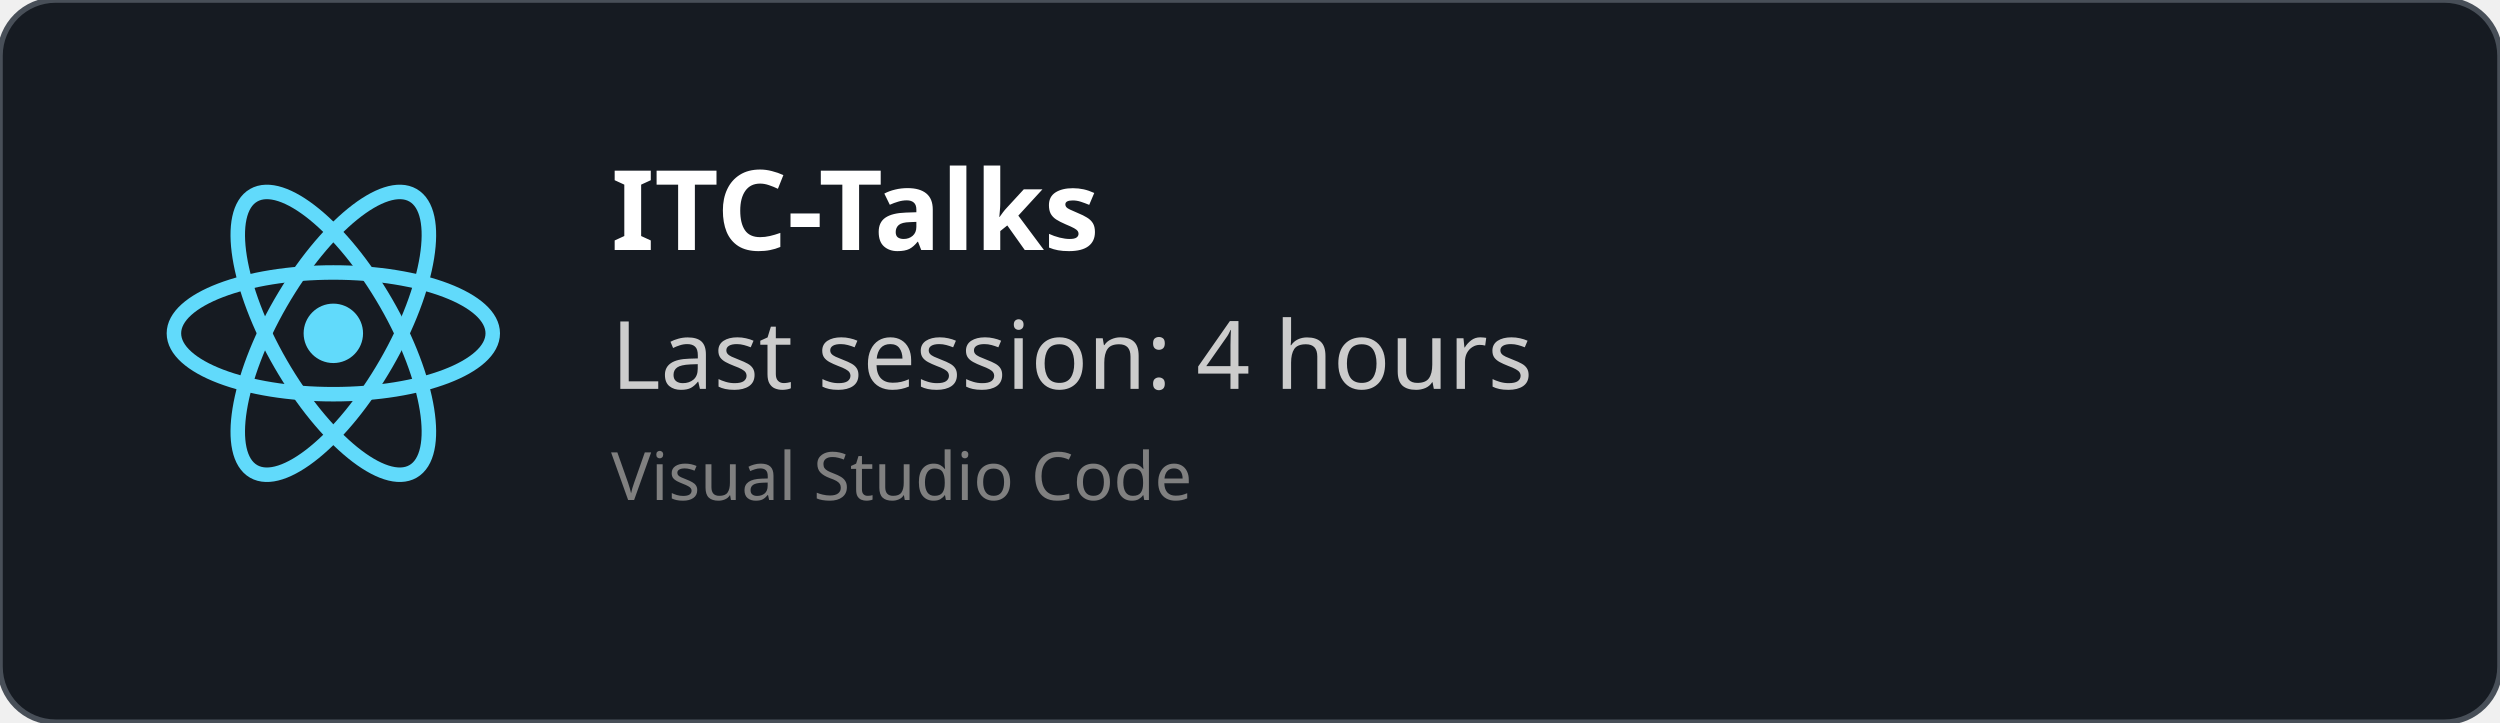
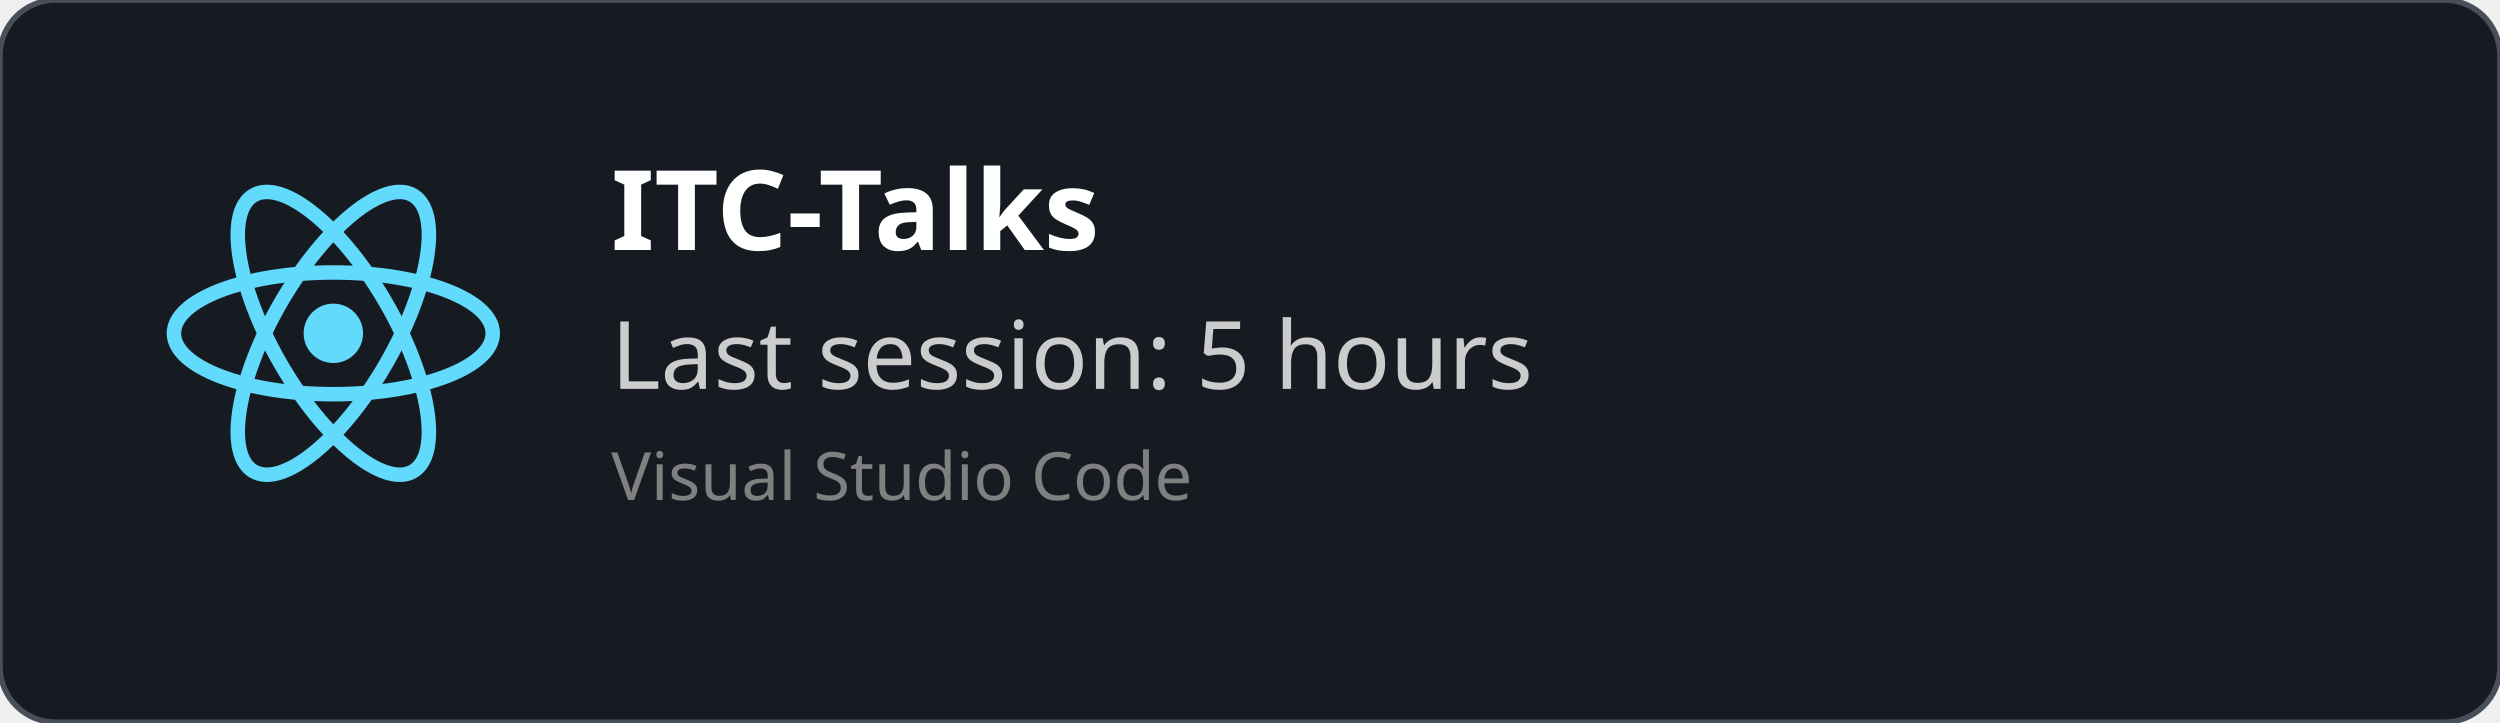
<svg xmlns="http://www.w3.org/2000/svg" width="450" height="130" viewBox="0 0 450 130" fill="none" role="img">
  <style>
    *{
        font-family: 'Segoe UI', Ubuntu, monospace
    }
    </style>
  <defs>
    <clipPath id="horizontalClip" x="20" y="20" width="500" height="200">
      <rect x="90" y="20" width="300" height="50" />
    </clipPath>
  </defs>
  <rect width="450" height="130" fill="rgba(22,27,34)" stroke="#484f58" stroke-width="1" fill-opacity="1" stroke-opacity="1" x="0" y="0" rx="10px" ry="10px">
    </rect>
  <svg height="60" width="60" x="30" y="30" viewBox="-11.5 -10.232 23 20.463">
    <circle cx="0" cy="0" r="2.05" fill="#61dafb" />
    <g stroke="#61dafb" stroke-width="1" fill="none">
      <ellipse rx="11" ry="4.2" />
      <ellipse rx="11" ry="4.2" transform="rotate(60)" />
      <ellipse rx="11" ry="4.2" transform="rotate(120)" />
    </g>
  </svg>
  <text x="110" y="45" font-size="20" clip-path="url(#horizontalClip)" font-weight="bold" font-family="Ubuntu" fill="white">
    ITC-Talks
    </text>
  <text x="110" y="70" font-size="17px" font-family="Ubuntu" fill="#ccc">
-     Last session: 4 hours
+     Last session: 5 hours
    </text>
  <text x="110" y="90" font-size="12px" font-family="Ubuntu" fill="grey">
    Visual Studio Code
    </text>
</svg>
